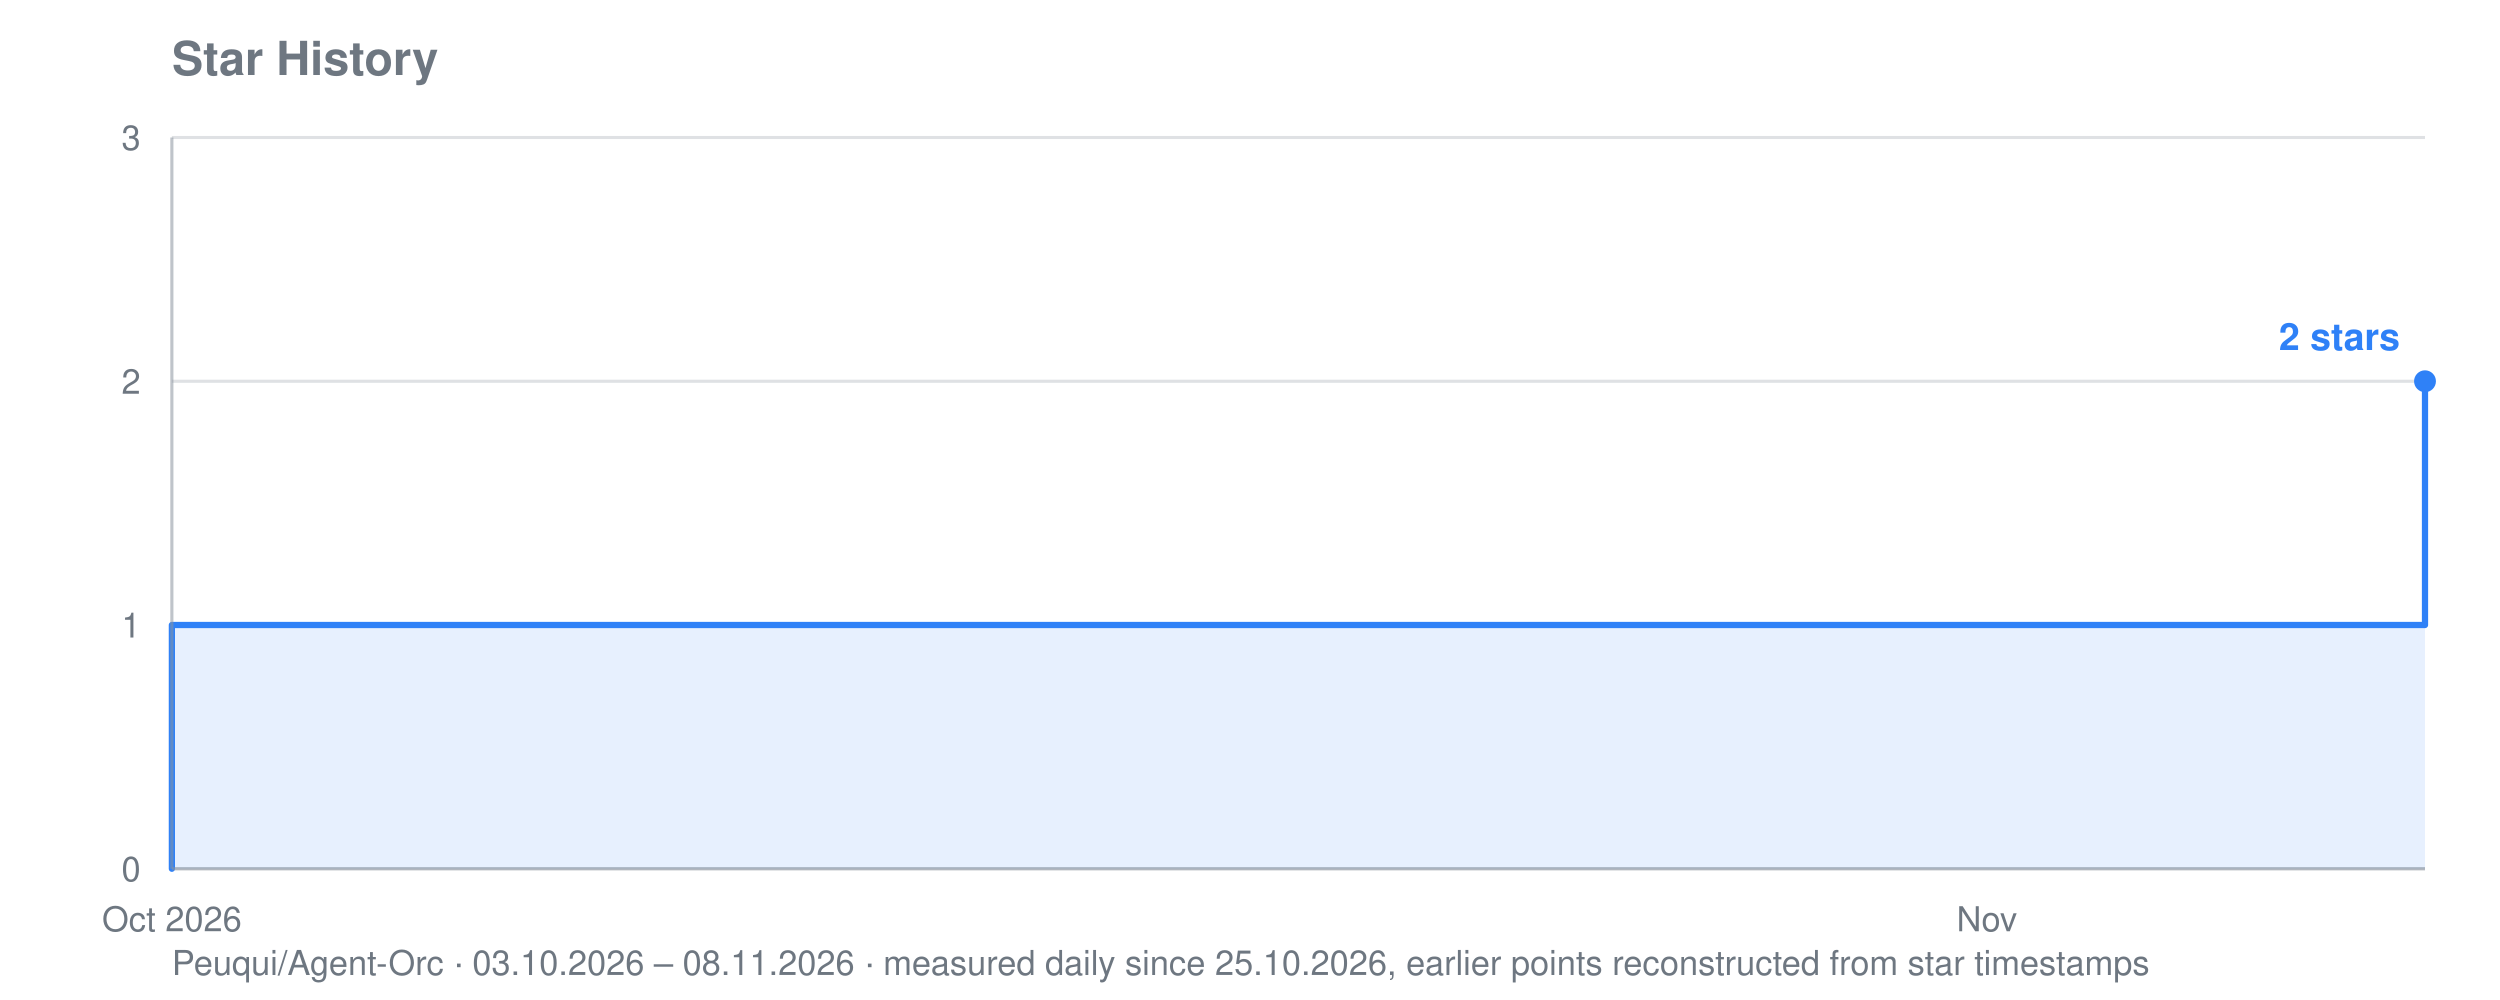
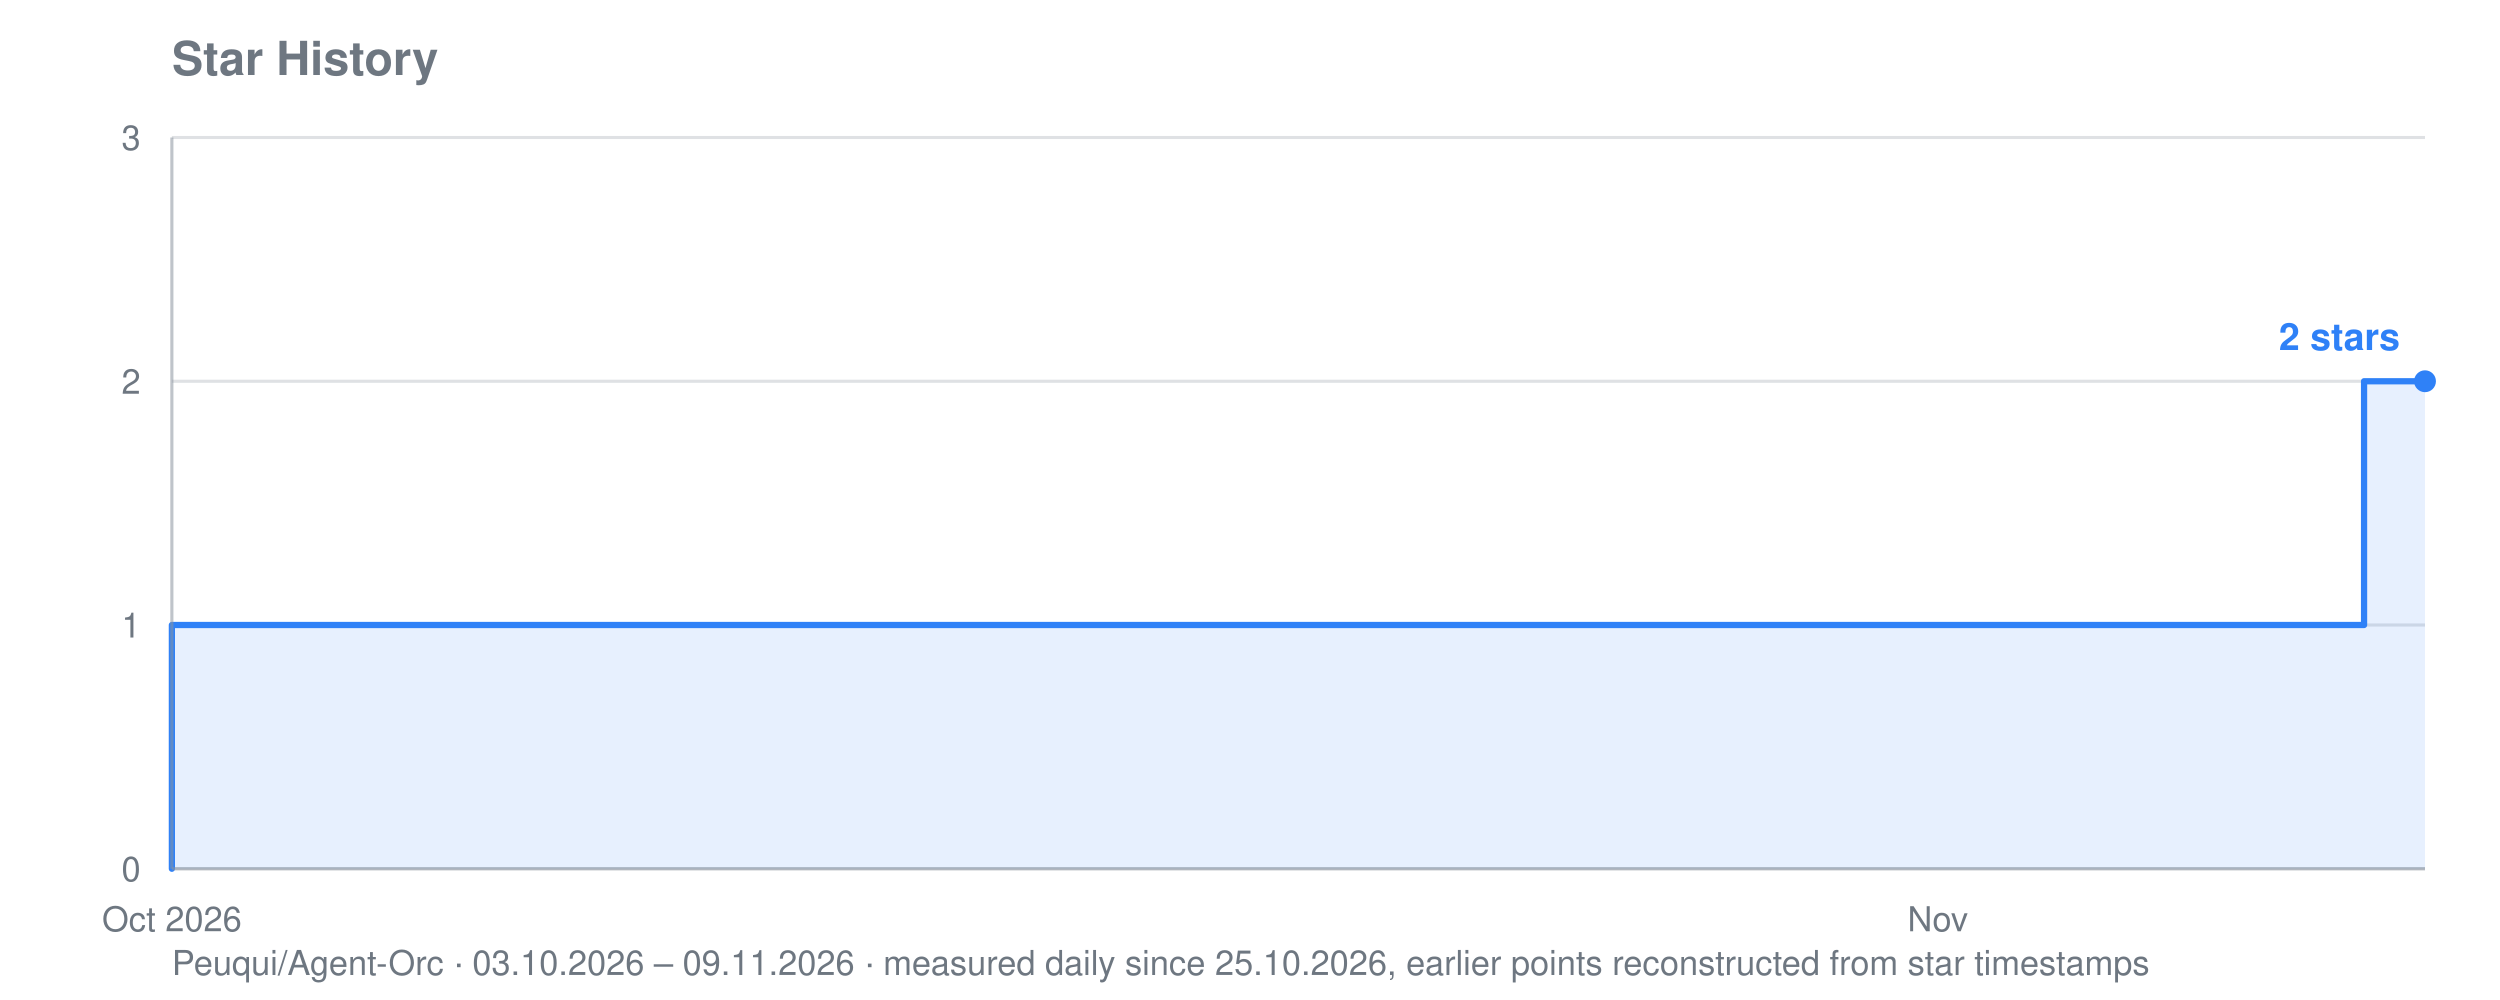
<svg xmlns="http://www.w3.org/2000/svg" viewBox="0 0 800 320" width="800" height="320" role="img" aria-label="Star history for Peuqui/Agent-Orc: 2 stars">
  <text font-family="system-ui, -apple-system, Segoe UI, Helvetica, Arial, sans-serif" font-size="15" font-weight="600" fill="#6e7781" x="55" y="24">Star History</text>
-   <text font-family="system-ui, -apple-system, Segoe UI, Helvetica, Arial, sans-serif" font-size="11" fill="#6e7781" x="55" y="312">Peuqui/Agent-Orc · 03.10.2026 – 08.11.2026 · measured daily since 25.10.2026, earlier points reconstructed from star timestamps</text>
+   <text font-family="system-ui, -apple-system, Segoe UI, Helvetica, Arial, sans-serif" font-size="11" fill="#6e7781" x="55" y="312">Peuqui/Agent-Orc · 03.10.2026 – 09.11.2026 · measured daily since 25.10.2026, earlier points reconstructed from star timestamps</text>
  <line stroke="#8b949e" stroke-width="1" opacity="0.28" x1="55" y1="278.0" x2="776" y2="278.0" />
  <text font-family="system-ui, -apple-system, Segoe UI, Helvetica, Arial, sans-serif" font-size="11" fill="#6e7781" x="45" y="282.0" text-anchor="end">0</text>
  <line stroke="#8b949e" stroke-width="1" opacity="0.28" x1="55" y1="200.0" x2="776" y2="200.0" />
  <text font-family="system-ui, -apple-system, Segoe UI, Helvetica, Arial, sans-serif" font-size="11" fill="#6e7781" x="45" y="204.0" text-anchor="end">1</text>
  <line stroke="#8b949e" stroke-width="1" opacity="0.28" x1="55" y1="122.0" x2="776" y2="122.0" />
  <text font-family="system-ui, -apple-system, Segoe UI, Helvetica, Arial, sans-serif" font-size="11" fill="#6e7781" x="45" y="126.0" text-anchor="end">2</text>
  <line stroke="#8b949e" stroke-width="1" opacity="0.28" x1="55" y1="44.0" x2="776" y2="44.0" />
  <text font-family="system-ui, -apple-system, Segoe UI, Helvetica, Arial, sans-serif" font-size="11" fill="#6e7781" x="45" y="48.0" text-anchor="end">3</text>
  <text font-family="system-ui, -apple-system, Segoe UI, Helvetica, Arial, sans-serif" font-size="11" fill="#6e7781" x="55.0" y="298" text-anchor="middle">Oct 2026</text>
-   <text font-family="system-ui, -apple-system, Segoe UI, Helvetica, Arial, sans-serif" font-size="11" fill="#6e7781" x="635.8" y="298" text-anchor="middle">Nov</text>
-   <polygon fill="#2f81f7" opacity="0.12" points="55.0,278.0 55.0,278.0 55.0,278.0 55.0,200.0 495.6,200.0 495.6,200.0 515.6,200.0 515.6,200.0 535.7,200.0 535.7,200.0 555.7,200.0 555.7,200.0 575.7,200.0 575.7,200.0 595.8,200.0 595.8,200.0 615.8,200.0 615.8,200.0 635.8,200.0 635.8,200.0 655.8,200.0 655.8,200.0 675.9,200.0 675.9,200.0 695.9,200.0 695.9,200.0 715.9,200.0 715.9,200.0 735.9,200.0 735.9,200.0 756.0,200.0 756.0,200.0 776.0,200.0 776.0,122.0 776.0,278.0" />
-   <polyline fill="none" stroke="#2f81f7" stroke-width="2" stroke-linejoin="round" stroke-linecap="round" points="55.0,278.0 55.0,278.0 55.0,200.0 495.6,200.0 495.6,200.0 515.6,200.0 515.6,200.0 535.7,200.0 535.7,200.0 555.7,200.0 555.7,200.0 575.7,200.0 575.7,200.0 595.8,200.0 595.8,200.0 615.8,200.0 615.8,200.0 635.8,200.0 635.8,200.0 655.8,200.0 655.8,200.0 675.9,200.0 675.9,200.0 695.9,200.0 695.9,200.0 715.9,200.0 715.9,200.0 735.9,200.0 735.9,200.0 756.0,200.0 756.0,200.0 776.0,200.0 776.0,122.0" />
+   <text font-family="system-ui, -apple-system, Segoe UI, Helvetica, Arial, sans-serif" font-size="11" fill="#6e7781" x="620.1" y="298" text-anchor="middle">Nov</text>
+   <polygon fill="#2f81f7" opacity="0.12" points="55.0,278.0 55.0,278.0 55.0,278.0 55.0,200.0 483.7,200.0 483.7,200.0 503.2,200.0 503.2,200.0 522.7,200.0 522.7,200.0 542.2,200.0 542.2,200.0 561.6,200.0 561.6,200.0 581.1,200.0 581.1,200.0 600.6,200.0 600.6,200.0 620.1,200.0 620.1,200.0 639.6,200.0 639.6,200.0 659.1,200.0 659.1,200.0 678.6,200.0 678.6,200.0 698.1,200.0 698.1,200.0 717.5,200.0 717.5,200.0 737.0,200.0 737.0,200.0 756.5,200.0 756.5,122.0 776.0,122.0 776.0,122.0 776.0,278.0" />
+   <polyline fill="none" stroke="#2f81f7" stroke-width="2" stroke-linejoin="round" stroke-linecap="round" points="55.0,278.0 55.0,278.0 55.0,200.0 483.7,200.0 483.7,200.0 503.2,200.0 503.2,200.0 522.7,200.0 522.7,200.0 542.2,200.0 542.2,200.0 561.6,200.0 561.6,200.0 581.1,200.0 581.1,200.0 600.6,200.0 600.6,200.0 620.1,200.0 620.1,200.0 639.6,200.0 639.6,200.0 659.1,200.0 659.1,200.0 678.6,200.0 678.6,200.0 698.1,200.0 698.1,200.0 717.5,200.0 717.5,200.0 737.0,200.0 737.0,200.0 756.5,200.0 756.5,122.0 776.0,122.0 776.0,122.0" />
  <circle fill="#2f81f7" cx="776.0" cy="122.0" r="3.5" />
  <text font-family="system-ui, -apple-system, Segoe UI, Helvetica, Arial, sans-serif" font-size="12" font-weight="600" fill="#2f81f7" x="768.0" y="112.0" text-anchor="end">2 stars</text>
  <line stroke="#8b949e" stroke-width="1" opacity="0.55" x1="55" y1="44" x2="55" y2="278" />
  <line stroke="#8b949e" stroke-width="1" opacity="0.55" x1="55" y1="278" x2="776" y2="278" />
</svg>
